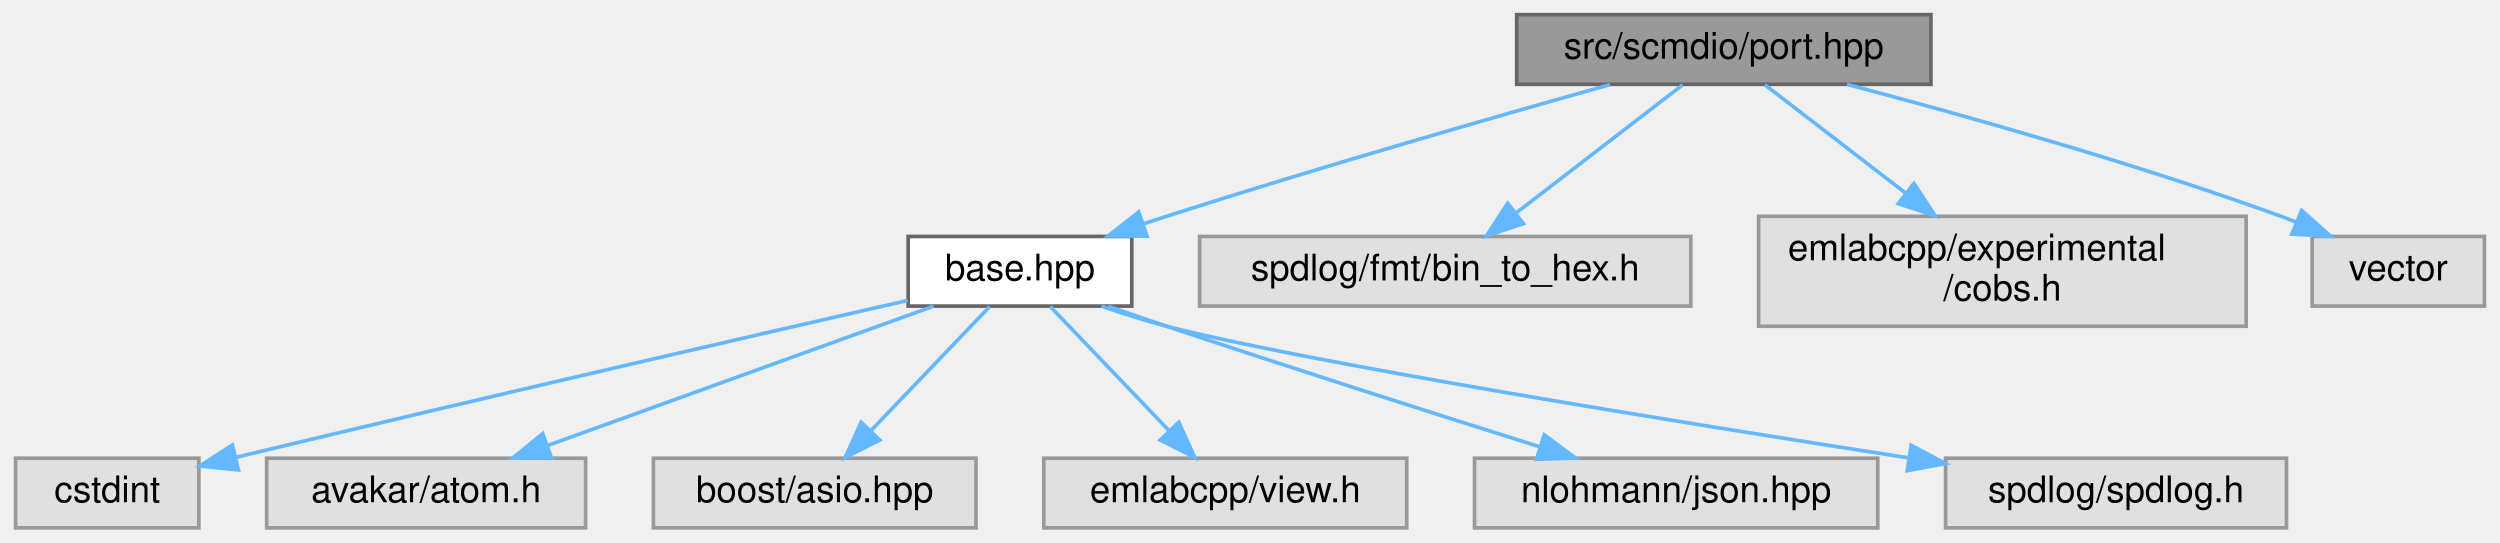
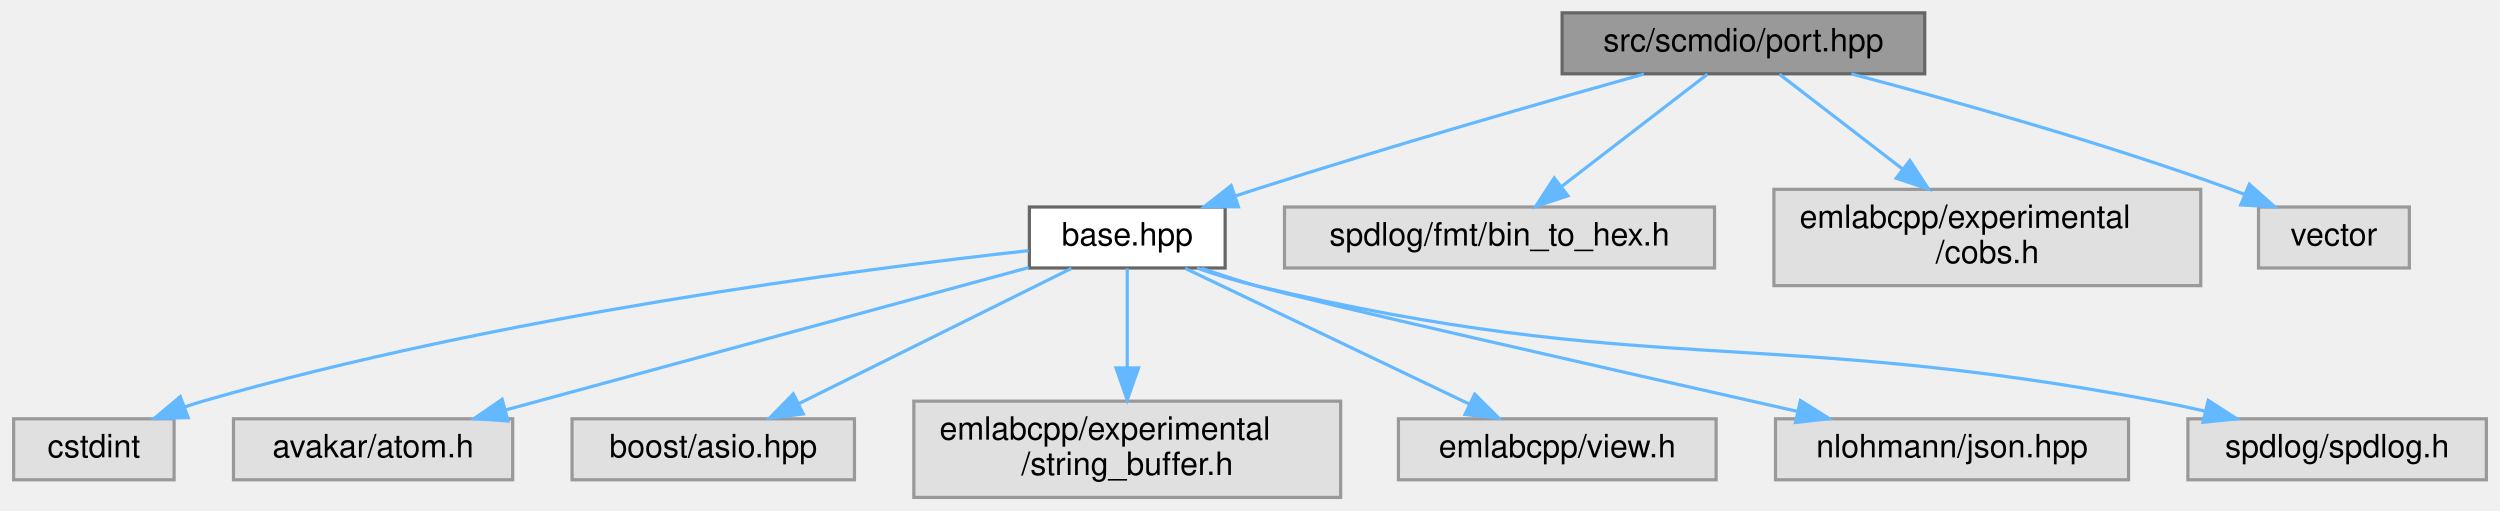
- <svg xmlns="http://www.w3.org/2000/svg" xmlns:xlink="http://www.w3.org/1999/xlink" width="682pt" height="148pt" viewBox="0.00 0.00 681.50 148.00">
-   <g id="graph0" class="graph" transform="scale(1 1) rotate(0) translate(4 144)">
+ <svg xmlns="http://www.w3.org/2000/svg" xmlns:xlink="http://www.w3.org/1999/xlink" width="779pt" height="159pt" viewBox="0.00 0.00 778.50 159.00">
+   <g id="graph0" class="graph" transform="scale(1 1) rotate(0) translate(4 155)">
    <g id="Node000001" class="node">
      <g id="a_Node000001">
        <a xlink:title=" ">
-           <polygon fill="#999999" stroke="#666666" points="522.5,-140 409.5,-140 409.5,-121 522.5,-121 522.5,-140" />
-           <text text-anchor="middle" x="466" y="-128" font-family="Helvetica,sans-Serif" font-size="10.00">src/scmdio/port.hpp</text>
+           <polygon fill="#999999" stroke="#666666" points="595.5,-151 482.5,-151 482.5,-132 595.5,-132 595.5,-151" />
+           <text text-anchor="middle" x="539" y="-139" font-family="Helvetica,sans-Serif" font-size="10.00">src/scmdio/port.hpp</text>
        </a>
      </g>
    </g>
    <g id="Node000002" class="node">
      <g id="a_Node000002">
        <a xlink:href="scmdio_2base_8hpp.html" target="_top" xlink:title=" ">
-           <polygon fill="white" stroke="#666666" points="304.5,-79.5 243.5,-79.5 243.5,-60.5 304.5,-60.5 304.5,-79.5" />
-           <text text-anchor="middle" x="274" y="-67.5" font-family="Helvetica,sans-Serif" font-size="10.00">base.hpp</text>
+           <polygon fill="white" stroke="#666666" points="377.5,-90.5 316.5,-90.5 316.5,-71.5 377.5,-71.5 377.5,-90.5" />
+           <text text-anchor="middle" x="347" y="-78.5" font-family="Helvetica,sans-Serif" font-size="10.00">base.hpp</text>
        </a>
      </g>
    </g>
    <g id="edge1_Node000001_Node000002" class="edge">
      <g id="a_edge1_Node000001_Node000002">
        <a xlink:title=" ">
-           <path fill="none" stroke="#63b8ff" d="M435,-120.93C404.18,-112.3 355.63,-98.37 314,-85 311.89,-84.32 309.73,-83.61 307.55,-82.89" />
-           <polygon fill="#63b8ff" stroke="#63b8ff" points="308.64,-79.56 298.05,-79.64 306.38,-86.18 308.64,-79.56" />
+           <path fill="none" stroke="#63b8ff" d="M508,-131.93C477.18,-123.3 428.63,-109.37 387,-96 384.89,-95.32 382.73,-94.61 380.55,-93.89" />
+           <polygon fill="#63b8ff" stroke="#63b8ff" points="381.64,-90.56 371.05,-90.64 379.38,-97.18 381.64,-90.56" />
+         </a>
+       </g>
+     </g>
+     <g id="Node000010" class="node">
+       <g id="a_Node000010">
+         <a xlink:title=" ">
+           <polygon fill="#e0e0e0" stroke="#999999" points="530,-90.5 396,-90.5 396,-71.5 530,-71.5 530,-90.5" />
+           <text text-anchor="middle" x="463" y="-78.5" font-family="Helvetica,sans-Serif" font-size="10.00">spdlog/fmt/bin_to_hex.h</text>
+         </a>
+       </g>
+     </g>
+     <g id="edge9_Node000001_Node000010" class="edge">
+       <g id="a_edge9_Node000001_Node000010">
+         <a xlink:title=" ">
+           <path fill="none" stroke="#63b8ff" d="M527.79,-131.87C515.89,-122.71 496.86,-108.06 482.49,-97.01" />
+           <polygon fill="#63b8ff" stroke="#63b8ff" points="484.32,-93.99 474.26,-90.67 480.05,-99.54 484.32,-93.99" />
+         </a>
+       </g>
+     </g>
+     <g id="Node000011" class="node">
+       <g id="a_Node000011">
+         <a xlink:title=" ">
+           <polygon fill="#e0e0e0" stroke="#999999" points="681.5,-96 548.5,-96 548.5,-66 681.5,-66 681.5,-96" />
+           <text text-anchor="start" x="556.5" y="-84" font-family="Helvetica,sans-Serif" font-size="10.00">emlabcpp/experimental</text>
+           <text text-anchor="middle" x="615" y="-73" font-family="Helvetica,sans-Serif" font-size="10.00">/cobs.h</text>
+         </a>
+       </g>
+     </g>
+     <g id="edge10_Node000001_Node000011" class="edge">
+       <g id="a_edge10_Node000001_Node000011">
+         <a xlink:title=" ">
+           <path fill="none" stroke="#63b8ff" d="M550.21,-131.87C560.24,-124.15 575.33,-112.54 588.42,-102.46" />
+           <polygon fill="#63b8ff" stroke="#63b8ff" points="590.87,-104.99 596.66,-96.11 586.6,-99.44 590.87,-104.99" />
+         </a>
+       </g>
+     </g>
+     <g id="Node000012" class="node">
+       <g id="a_Node000012">
+         <a xlink:title=" ">
+           <polygon fill="#e0e0e0" stroke="#999999" points="746.5,-90.5 699.5,-90.5 699.5,-71.5 746.5,-71.5 746.5,-90.5" />
+           <text text-anchor="middle" x="723" y="-78.5" font-family="Helvetica,sans-Serif" font-size="10.00">vector</text>
+         </a>
+       </g>
+     </g>
+     <g id="edge11_Node000001_Node000012" class="edge">
+       <g id="a_edge11_Node000001_Node000012">
+         <a xlink:title=" ">
+           <path fill="none" stroke="#63b8ff" d="M572.61,-131.98C603.67,-123.8 650.94,-110.56 691,-96 692.39,-95.5 693.8,-94.96 695.23,-94.4" />
+           <polygon fill="#63b8ff" stroke="#63b8ff" points="696.64,-97.6 704.55,-90.55 693.97,-91.14 696.64,-97.6" />
+         </a>
+       </g>
+     </g>
+     <g id="Node000003" class="node">
+       <g id="a_Node000003">
+         <a xlink:title=" ">
+           <polygon fill="#e0e0e0" stroke="#999999" points="50,-24.5 0,-24.5 0,-5.5 50,-5.5 50,-24.5" />
+           <text text-anchor="middle" x="25" y="-12.5" font-family="Helvetica,sans-Serif" font-size="10.00">cstdint</text>
+         </a>
+       </g>
+     </g>
+     <g id="edge2_Node000002_Node000003" class="edge">
+       <g id="a_edge2_Node000002_Node000003">
+         <a xlink:title=" ">
+           <path fill="none" stroke="#63b8ff" d="M316.24,-76.9C263.01,-71.03 150.66,-56.48 59,-30 57.11,-29.46 55.19,-28.84 53.27,-28.18" />
+           <polygon fill="#63b8ff" stroke="#63b8ff" points="54.39,-24.86 43.8,-24.6 51.92,-31.41 54.39,-24.86" />
+         </a>
+       </g>
+     </g>
+     <g id="Node000004" class="node">
+       <g id="a_Node000004">
+         <a xlink:title=" ">
+           <polygon fill="#e0e0e0" stroke="#999999" points="155.5,-24.5 68.5,-24.5 68.5,-5.5 155.5,-5.5 155.5,-24.5" />
+           <text text-anchor="middle" x="112" y="-12.5" font-family="Helvetica,sans-Serif" font-size="10.00">avakar/atom.h</text>
+         </a>
+       </g>
+     </g>
+     <g id="edge3_Node000002_Node000004" class="edge">
+       <g id="a_edge3_Node000002_Node000004">
+         <a xlink:title=" ">
+           <path fill="none" stroke="#63b8ff" d="M316.28,-71.63C274.55,-60.27 199.83,-39.92 153.25,-27.24" />
+           <polygon fill="#63b8ff" stroke="#63b8ff" points="154.05,-23.82 143.48,-24.57 152.21,-30.58 154.05,-23.82" />
+         </a>
+       </g>
+     </g>
+     <g id="Node000005" class="node">
+       <g id="a_Node000005">
+         <a xlink:title=" ">
+           <polygon fill="#e0e0e0" stroke="#999999" points="262,-24.5 174,-24.5 174,-5.5 262,-5.5 262,-24.5" />
+           <text text-anchor="middle" x="218" y="-12.5" font-family="Helvetica,sans-Serif" font-size="10.00">boost/asio.hpp</text>
+         </a>
+       </g>
+     </g>
+     <g id="edge4_Node000002_Node000005" class="edge">
+       <g id="a_edge4_Node000002_Node000005">
+         <a xlink:title=" ">
+           <path fill="none" stroke="#63b8ff" d="M329.6,-71.37C307.77,-60.54 270.11,-41.85 244.64,-29.22" />
+           <polygon fill="#63b8ff" stroke="#63b8ff" points="246.05,-26.01 235.53,-24.7 242.94,-32.28 246.05,-26.01" />
+         </a>
+       </g>
+     </g>
+     <g id="Node000006" class="node">
+       <g id="a_Node000006">
+         <a xlink:title=" ">
+           <polygon fill="#e0e0e0" stroke="#999999" points="413.5,-30 280.5,-30 280.5,0 413.5,0 413.5,-30" />
+           <text text-anchor="start" x="288.5" y="-18" font-family="Helvetica,sans-Serif" font-size="10.00">emlabcpp/experimental</text>
+           <text text-anchor="middle" x="347" y="-7" font-family="Helvetica,sans-Serif" font-size="10.00">/string_buffer.h</text>
+         </a>
+       </g>
+     </g>
+     <g id="edge5_Node000002_Node000006" class="edge">
+       <g id="a_edge5_Node000002_Node000006">
+         <a xlink:title=" ">
+           <path fill="none" stroke="#63b8ff" d="M347,-71.37C347,-63.49 347,-51.45 347,-40.6" />
+           <polygon fill="#63b8ff" stroke="#63b8ff" points="350.5,-40.36 347,-30.36 343.5,-40.36 350.5,-40.36" />
+         </a>
+       </g>
+     </g>
+     <g id="Node000007" class="node">
+       <g id="a_Node000007">
+         <a xlink:title=" ">
+           <polygon fill="#e0e0e0" stroke="#999999" points="530.5,-24.5 431.5,-24.5 431.5,-5.5 530.5,-5.5 530.5,-24.5" />
+           <text text-anchor="middle" x="481" y="-12.5" font-family="Helvetica,sans-Serif" font-size="10.00">emlabcpp/view.h</text>
+         </a>
+       </g>
+     </g>
+     <g id="edge6_Node000002_Node000007" class="edge">
+       <g id="a_edge6_Node000002_Node000007">
+         <a xlink:title=" ">
+           <path fill="none" stroke="#63b8ff" d="M365.07,-71.37C387.85,-60.49 427.22,-41.69 453.68,-29.05" />
+           <polygon fill="#63b8ff" stroke="#63b8ff" points="455.27,-32.17 462.79,-24.7 452.25,-25.85 455.27,-32.17" />
+         </a>
+       </g>
+     </g>
+     <g id="Node000008" class="node">
+       <g id="a_Node000008">
+         <a xlink:title=" ">
+           <polygon fill="#e0e0e0" stroke="#999999" points="659,-24.5 549,-24.5 549,-5.5 659,-5.5 659,-24.5" />
+           <text text-anchor="middle" x="604" y="-12.5" font-family="Helvetica,sans-Serif" font-size="10.00">nlohmann/json.hpp</text>
+         </a>
+       </g>
+     </g>
+     <g id="edge7_Node000002_Node000008" class="edge">
+       <g id="a_edge7_Node000002_Node000008">
+         <a xlink:title=" ">
+           <path fill="none" stroke="#63b8ff" d="M370.13,-71.42C375.62,-69.52 381.49,-67.59 387,-66 403.11,-61.34 497.02,-40.04 555.9,-26.79" />
+           <polygon fill="#63b8ff" stroke="#63b8ff" points="556.76,-30.18 565.74,-24.57 555.22,-23.35 556.76,-30.18" />
        </a>
      </g>
    </g>
    <g id="Node000009" class="node">
      <g id="a_Node000009">
        <a xlink:title=" ">
-           <polygon fill="#e0e0e0" stroke="#999999" points="457,-79.5 323,-79.5 323,-60.5 457,-60.5 457,-79.5" />
-           <text text-anchor="middle" x="390" y="-67.5" font-family="Helvetica,sans-Serif" font-size="10.00">spdlog/fmt/bin_to_hex.h</text>
+           <polygon fill="#e0e0e0" stroke="#999999" points="770.5,-24.5 677.5,-24.5 677.5,-5.5 770.5,-5.5 770.5,-24.5" />
+           <text text-anchor="middle" x="724" y="-12.5" font-family="Helvetica,sans-Serif" font-size="10.00">spdlog/spdlog.h</text>
        </a>
      </g>
    </g>
-     <g id="edge8_Node000001_Node000009" class="edge">
-       <g id="a_edge8_Node000001_Node000009">
+     <g id="edge8_Node000002_Node000009" class="edge">
+       <g id="a_edge8_Node000002_Node000009">
        <a xlink:title=" ">
-           <path fill="none" stroke="#63b8ff" d="M454.79,-120.87C442.89,-111.71 423.86,-97.06 409.49,-86.01" />
-           <polygon fill="#63b8ff" stroke="#63b8ff" points="411.32,-82.99 401.26,-79.67 407.05,-88.54 411.32,-82.99" />
-         </a>
-       </g>
-     </g>
-     <g id="Node000010" class="node">
-       <g id="a_Node000010">
-         <a xlink:title=" ">
-           <polygon fill="#e0e0e0" stroke="#999999" points="608.5,-85 475.5,-85 475.5,-55 608.5,-55 608.5,-85" />
-           <text text-anchor="start" x="483.5" y="-73" font-family="Helvetica,sans-Serif" font-size="10.00">emlabcpp/experimental</text>
-           <text text-anchor="middle" x="542" y="-62" font-family="Helvetica,sans-Serif" font-size="10.00">/cobs.h</text>
-         </a>
-       </g>
-     </g>
-     <g id="edge9_Node000001_Node000010" class="edge">
-       <g id="a_edge9_Node000001_Node000010">
-         <a xlink:title=" ">
-           <path fill="none" stroke="#63b8ff" d="M477.21,-120.87C487.24,-113.15 502.33,-101.54 515.42,-91.46" />
-           <polygon fill="#63b8ff" stroke="#63b8ff" points="517.87,-93.99 523.66,-85.11 513.6,-88.44 517.87,-93.99" />
-         </a>
-       </g>
-     </g>
-     <g id="Node000011" class="node">
-       <g id="a_Node000011">
-         <a xlink:title=" ">
-           <polygon fill="#e0e0e0" stroke="#999999" points="673.5,-79.5 626.5,-79.5 626.5,-60.5 673.5,-60.5 673.5,-79.5" />
-           <text text-anchor="middle" x="650" y="-67.5" font-family="Helvetica,sans-Serif" font-size="10.00">vector</text>
-         </a>
-       </g>
-     </g>
-     <g id="edge10_Node000001_Node000011" class="edge">
-       <g id="a_edge10_Node000001_Node000011">
-         <a xlink:title=" ">
-           <path fill="none" stroke="#63b8ff" d="M499.61,-120.98C530.67,-112.8 577.94,-99.56 618,-85 619.39,-84.5 620.8,-83.96 622.23,-83.4" />
-           <polygon fill="#63b8ff" stroke="#63b8ff" points="623.64,-86.6 631.55,-79.55 620.97,-80.14 623.64,-86.6" />
-         </a>
-       </g>
-     </g>
-     <g id="Node000003" class="node">
-       <g id="a_Node000003">
-         <a xlink:title=" ">
-           <polygon fill="#e0e0e0" stroke="#999999" points="50,-19 0,-19 0,0 50,0 50,-19" />
-           <text text-anchor="middle" x="25" y="-7" font-family="Helvetica,sans-Serif" font-size="10.00">cstdint</text>
-         </a>
-       </g>
-     </g>
-     <g id="edge2_Node000002_Node000003" class="edge">
-       <g id="a_edge2_Node000002_Node000003">
-         <a xlink:title=" ">
-           <path fill="none" stroke="#63b8ff" d="M243.34,-62.04C203.48,-52.95 131.42,-36.39 60.27,-19.28" />
-           <polygon fill="#63b8ff" stroke="#63b8ff" points="60.78,-15.8 50.24,-16.86 59.14,-22.61 60.78,-15.8" />
-         </a>
-       </g>
-     </g>
-     <g id="Node000004" class="node">
-       <g id="a_Node000004">
-         <a xlink:title=" ">
-           <polygon fill="#e0e0e0" stroke="#999999" points="155.5,-19 68.5,-19 68.5,0 155.5,0 155.5,-19" />
-           <text text-anchor="middle" x="112" y="-7" font-family="Helvetica,sans-Serif" font-size="10.00">avakar/atom.h</text>
-         </a>
-       </g>
-     </g>
-     <g id="edge3_Node000002_Node000004" class="edge">
-       <g id="a_edge3_Node000002_Node000004">
-         <a xlink:title=" ">
-           <path fill="none" stroke="#63b8ff" d="M250.44,-60.49C222.73,-50.49 176.53,-33.8 145.19,-22.49" />
-           <polygon fill="#63b8ff" stroke="#63b8ff" points="146.18,-19.12 135.58,-19.02 143.8,-25.71 146.18,-19.12" />
-         </a>
-       </g>
-     </g>
-     <g id="Node000005" class="node">
-       <g id="a_Node000005">
-         <a xlink:title=" ">
-           <polygon fill="#e0e0e0" stroke="#999999" points="262,-19 174,-19 174,0 262,0 262,-19" />
-           <text text-anchor="middle" x="218" y="-7" font-family="Helvetica,sans-Serif" font-size="10.00">boost/asio.hpp</text>
-         </a>
-       </g>
-     </g>
-     <g id="edge4_Node000002_Node000005" class="edge">
-       <g id="a_edge4_Node000002_Node000005">
-         <a xlink:title=" ">
-           <path fill="none" stroke="#63b8ff" d="M265.74,-60.37C257.22,-51.47 243.74,-37.39 233.27,-26.45" />
-           <polygon fill="#63b8ff" stroke="#63b8ff" points="235.74,-23.97 226.3,-19.17 230.68,-28.81 235.74,-23.97" />
-         </a>
-       </g>
-     </g>
-     <g id="Node000006" class="node">
-       <g id="a_Node000006">
-         <a xlink:title=" ">
-           <polygon fill="#e0e0e0" stroke="#999999" points="379.5,-19 280.5,-19 280.5,0 379.5,0 379.5,-19" />
-           <text text-anchor="middle" x="330" y="-7" font-family="Helvetica,sans-Serif" font-size="10.00">emlabcpp/view.h</text>
-         </a>
-       </g>
-     </g>
-     <g id="edge5_Node000002_Node000006" class="edge">
-       <g id="a_edge5_Node000002_Node000006">
-         <a xlink:title=" ">
-           <path fill="none" stroke="#63b8ff" d="M282.26,-60.37C290.78,-51.47 304.26,-37.39 314.73,-26.45" />
-           <polygon fill="#63b8ff" stroke="#63b8ff" points="317.32,-28.81 321.7,-19.17 312.26,-23.97 317.32,-28.81" />
-         </a>
-       </g>
-     </g>
-     <g id="Node000007" class="node">
-       <g id="a_Node000007">
-         <a xlink:title=" ">
-           <polygon fill="#e0e0e0" stroke="#999999" points="508,-19 398,-19 398,0 508,0 508,-19" />
-           <text text-anchor="middle" x="453" y="-7" font-family="Helvetica,sans-Serif" font-size="10.00">nlohmann/json.hpp</text>
-         </a>
-       </g>
-     </g>
-     <g id="edge6_Node000002_Node000007" class="edge">
-       <g id="a_edge6_Node000002_Node000007">
-         <a xlink:title=" ">
-           <path fill="none" stroke="#63b8ff" d="M298.08,-60.46C303.32,-58.63 308.84,-56.73 314,-55 348.34,-43.49 387.67,-30.96 415.71,-22.14" />
-           <polygon fill="#63b8ff" stroke="#63b8ff" points="417.01,-25.4 425.5,-19.06 414.91,-18.72 417.01,-25.4" />
-         </a>
-       </g>
-     </g>
-     <g id="Node000008" class="node">
-       <g id="a_Node000008">
-         <a xlink:title=" ">
-           <polygon fill="#e0e0e0" stroke="#999999" points="619.5,-19 526.5,-19 526.5,0 619.5,0 619.5,-19" />
-           <text text-anchor="middle" x="573" y="-7" font-family="Helvetica,sans-Serif" font-size="10.00">spdlog/spdlog.h</text>
-         </a>
-       </g>
-     </g>
-     <g id="edge7_Node000002_Node000008" class="edge">
-       <g id="a_edge7_Node000002_Node000008">
-         <a xlink:title=" ">
-           <path fill="none" stroke="#63b8ff" d="M296.22,-60.49C301.96,-58.49 308.16,-56.51 314,-55 351.31,-45.34 452.19,-29.04 516.48,-19.08" />
-           <polygon fill="#63b8ff" stroke="#63b8ff" points="517.12,-22.53 526.47,-17.54 516.05,-15.61 517.12,-22.53" />
+           <path fill="none" stroke="#63b8ff" d="M368.76,-71.46C374.61,-69.42 380.99,-67.42 387,-66 509.53,-37.04 544.27,-53.31 668,-30 672.79,-29.1 677.79,-28.03 682.74,-26.9" />
+           <polygon fill="#63b8ff" stroke="#63b8ff" points="683.84,-30.23 692.75,-24.5 682.21,-23.42 683.84,-30.23" />
        </a>
      </g>
    </g>
  </g>
</svg>
